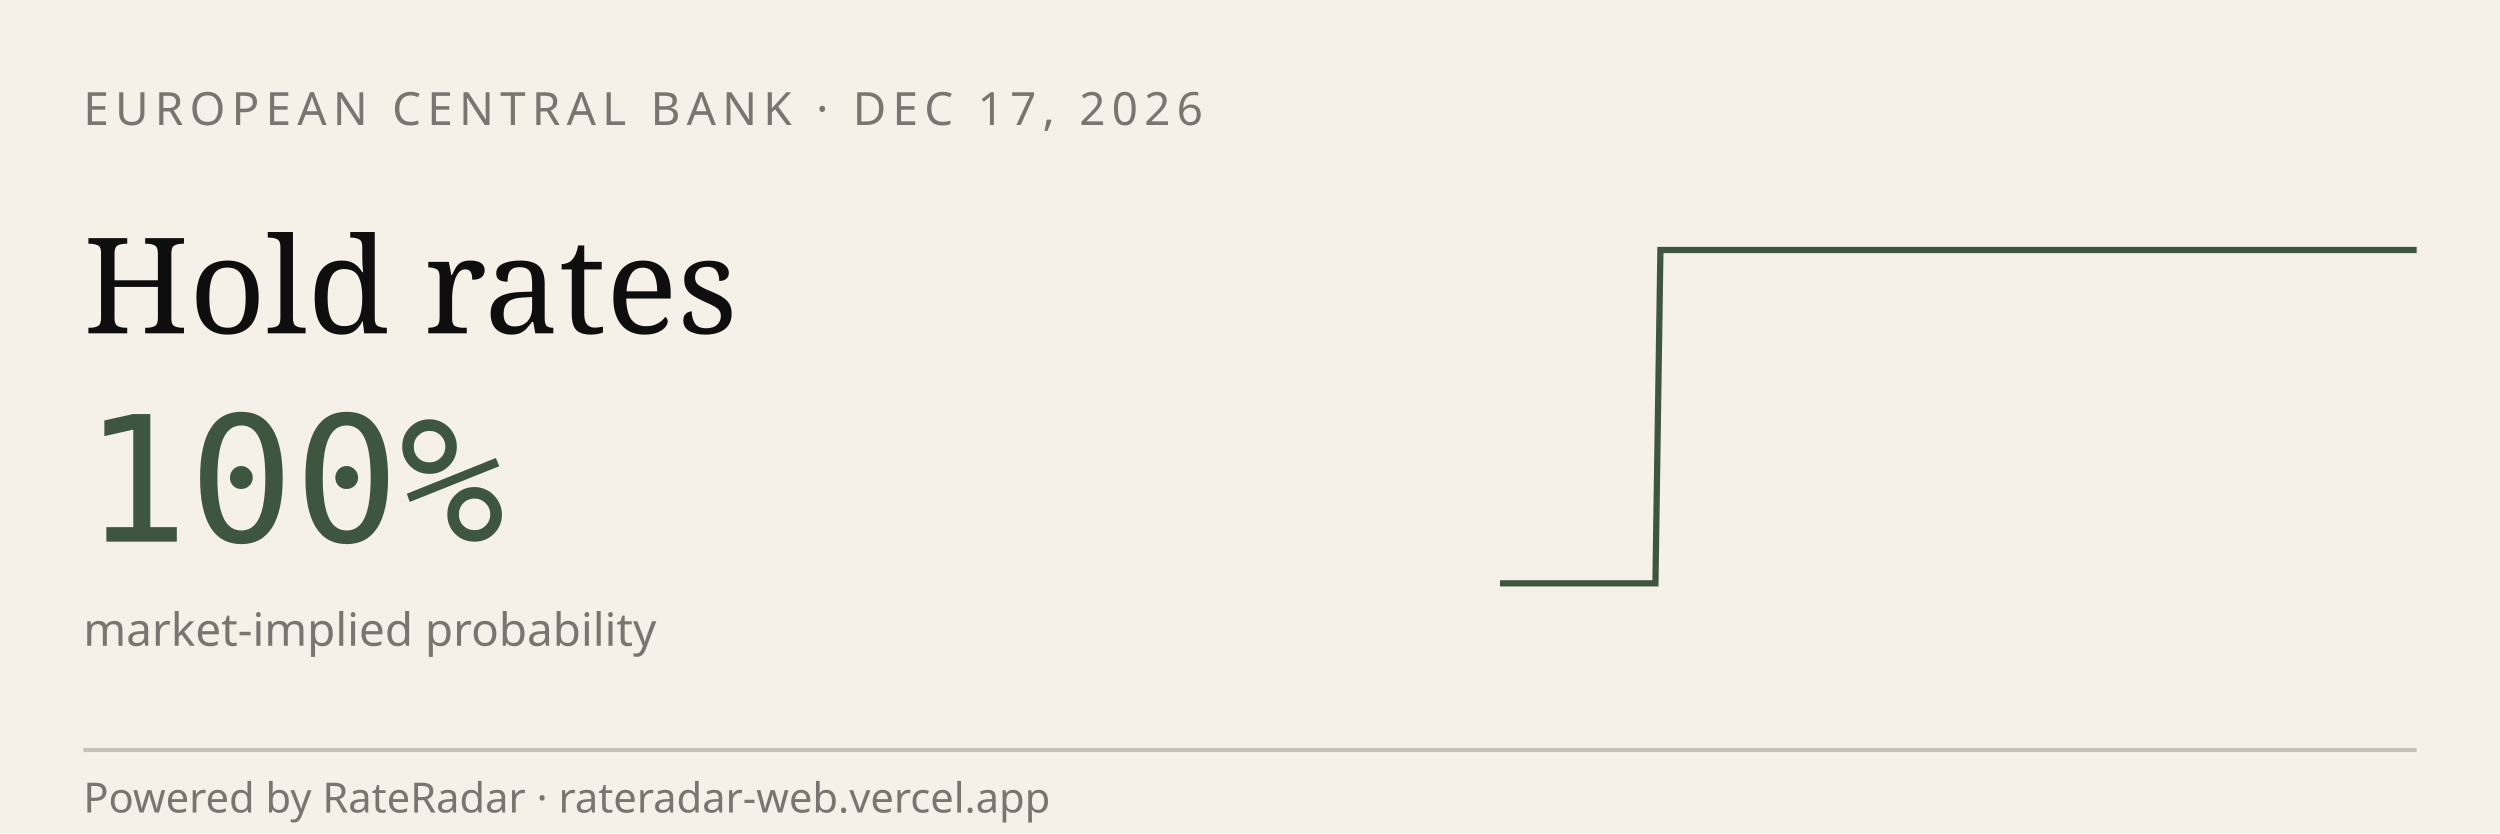
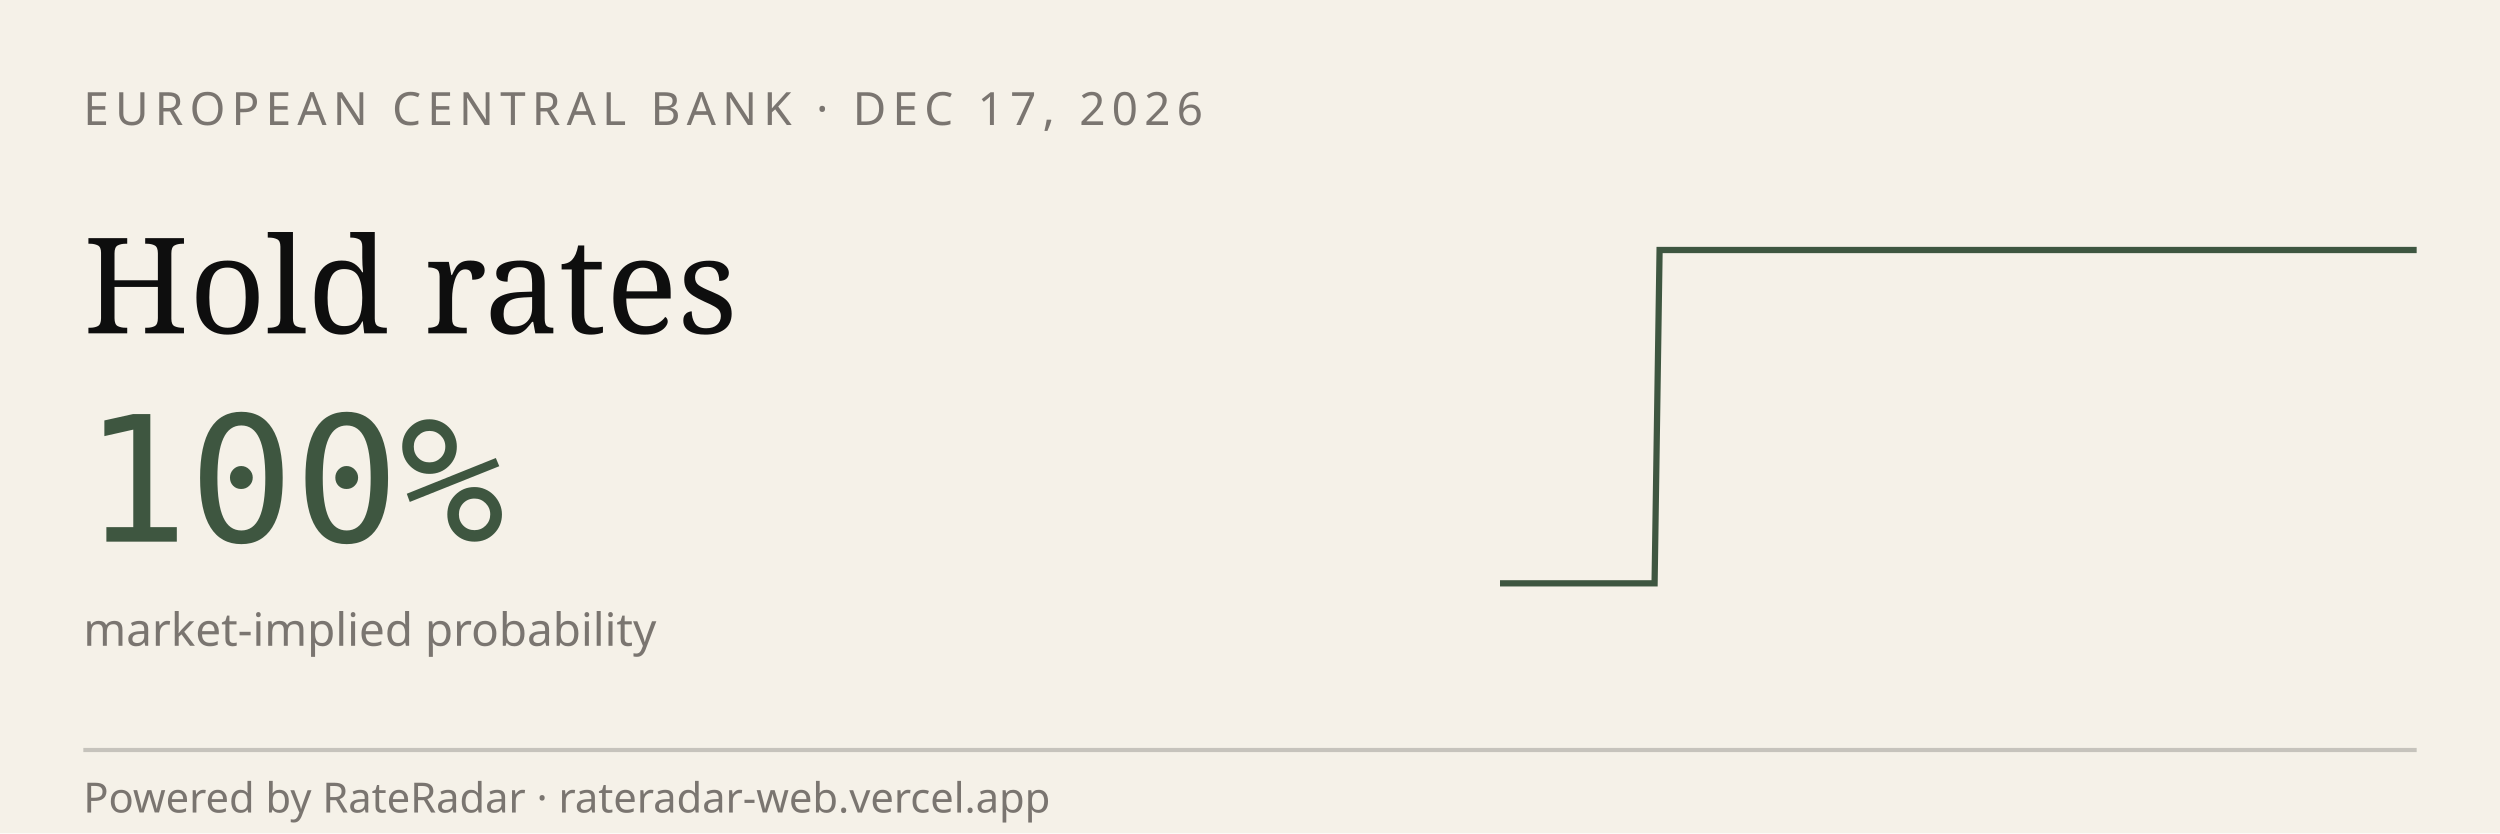
<svg xmlns="http://www.w3.org/2000/svg" viewBox="0 0 600 200" width="600" height="200" role="img" aria-label="RateRadar live odds for ECB 2026-12-17">
  <rect width="600" height="200" fill="#F5F1E8" />
  <text x="20" y="30" font-family="sans-serif" font-size="11" letter-spacing="1.5" fill="#7A7570">EUROPEAN CENTRAL BANK · DEC 17, 2026</text>
  <text x="20" y="80" font-family="Georgia, serif" font-size="32" fill="#0E0E0E">Hold rates</text>
  <text x="20" y="130" font-family="monospace" font-size="42" fill="#3E5640">100%</text>
  <text x="20" y="155" font-family="sans-serif" font-size="11" fill="#7A7570">market-implied probability</text>
-   <path d="M 360.0,140.0 L 361.2,140.0 L 362.5,140.0 L 363.7,140.0 L 365.0,140.0 L 366.2,140.0 L 367.5,140.0 L 368.7,140.0 L 369.9,140.0 L 371.2,140.0 L 372.4,140.0 L 373.7,140.0 L 374.9,140.0 L 376.2,140.0 L 377.4,140.0 L 378.6,140.0 L 379.9,140.0 L 381.1,140.0 L 382.4,140.0 L 383.6,140.0 L 384.9,140.0 L 386.1,140.0 L 387.3,140.0 L 388.6,140.0 L 389.8,140.0 L 391.1,140.0 L 392.3,140.0 L 393.6,140.0 L 394.8,140.0 L 396.0,140.0 L 397.3,140.0 L 398.5,60.0 L 399.8,60.0 L 401.0,60.0 L 402.3,60.0 L 403.5,60.0 L 404.7,60.0 L 406.0,60.0 L 407.2,60.0 L 408.5,60.0 L 409.7,60.0 L 411.0,60.0 L 412.2,60.0 L 413.4,60.0 L 414.7,60.0 L 415.9,60.0 L 417.2,60.0 L 418.4,60.0 L 419.7,60.0 L 420.9,60.0 L 422.1,60.0 L 423.4,60.0 L 424.6,60.0 L 425.9,60.0 L 427.1,60.0 L 428.4,60.0 L 429.6,60.0 L 430.8,60.0 L 432.1,60.0 L 433.3,60.0 L 434.6,60.0 L 435.8,60.0 L 437.1,60.0 L 438.3,60.0 L 439.5,60.0 L 440.8,60.0 L 442.0,60.0 L 443.3,60.0 L 444.5,60.0 L 445.8,60.0 L 447.0,60.0 L 448.2,60.0 L 449.5,60.0 L 450.7,60.0 L 452.0,60.0 L 453.2,60.0 L 454.5,60.0 L 455.7,60.0 L 456.9,60.0 L 458.2,60.0 L 459.4,60.0 L 460.7,60.0 L 461.9,60.0 L 463.2,60.0 L 464.4,60.0 L 465.6,60.0 L 466.9,60.0 L 468.1,60.0 L 469.4,60.0 L 470.6,60.0 L 471.9,60.0 L 473.1,60.0 L 474.4,60.0 L 475.6,60.0 L 476.8,60.0 L 478.1,60.0 L 479.3,60.0 L 480.6,60.0 L 481.8,60.0 L 483.1,60.0 L 484.3,60.0 L 485.5,60.0 L 486.8,60.0 L 488.0,60.0 L 489.3,60.0 L 490.5,60.0 L 491.8,60.0 L 493.0,60.0 L 494.2,60.0 L 495.5,60.0 L 496.7,60.0 L 498.0,60.0 L 499.2,60.0 L 500.5,60.0 L 501.7,60.0 L 502.9,60.0 L 504.2,60.0 L 505.4,60.0 L 506.7,60.0 L 507.9,60.0 L 509.2,60.0 L 510.4,60.0 L 511.6,60.0 L 512.9,60.0 L 514.1,60.0 L 515.4,60.0 L 516.6,60.0 L 517.9,60.0 L 519.1,60.0 L 520.3,60.0 L 521.6,60.0 L 522.8,60.0 L 524.1,60.0 L 525.3,60.0 L 526.6,60.0 L 527.8,60.0 L 529.0,60.0 L 530.3,60.0 L 531.5,60.0 L 532.8,60.0 L 534.0,60.0 L 535.3,60.0 L 536.5,60.0 L 537.7,60.0 L 539.0,60.0 L 540.2,60.0 L 541.5,60.0 L 542.7,60.0 L 544.0,60.0 L 545.2,60.0 L 546.4,60.0 L 547.7,60.0 L 548.9,60.0 L 550.2,60.0 L 551.4,60.0 L 552.7,60.0 L 553.9,60.0 L 555.1,60.0 L 556.4,60.0 L 557.6,60.0 L 558.9,60.0 L 560.1,60.0 L 561.4,60.0 L 562.6,60.0 L 563.8,60.0 L 565.1,60.0 L 566.3,60.0 L 567.6,60.0 L 568.8,60.0 L 570.1,60.0 L 571.3,60.0 L 572.5,60.0 L 573.8,60.0 L 575.0,60.0 L 576.3,60.0 L 577.5,60.0 L 578.8,60.0 L 580.0,60.0" stroke="#3E5640" stroke-width="1.5" fill="none" />
+   <path d="M 360.0,140.0 L 361.2,140.0 L 362.5,140.0 L 363.7,140.0 L 364.9,140.0 L 366.2,140.0 L 367.4,140.0 L 368.7,140.0 L 369.9,140.0 L 371.1,140.0 L 372.4,140.0 L 373.6,140.0 L 374.8,140.0 L 376.1,140.0 L 377.3,140.0 L 378.5,140.0 L 379.8,140.0 L 381.0,140.0 L 382.2,140.0 L 383.5,140.0 L 384.7,140.0 L 386.0,140.0 L 387.2,140.0 L 388.4,140.0 L 389.7,140.0 L 390.9,140.0 L 392.1,140.0 L 393.4,140.0 L 394.6,140.0 L 395.8,140.0 L 397.1,140.0 L 398.3,60.0 L 399.6,60.0 L 400.8,60.0 L 402.0,60.0 L 403.3,60.0 L 404.5,60.0 L 405.7,60.0 L 407.0,60.0 L 408.2,60.0 L 409.4,60.0 L 410.7,60.0 L 411.9,60.0 L 413.1,60.0 L 414.4,60.0 L 415.6,60.0 L 416.9,60.0 L 418.1,60.0 L 419.3,60.0 L 420.6,60.0 L 421.8,60.0 L 423.0,60.0 L 424.3,60.0 L 425.5,60.0 L 426.7,60.0 L 428.0,60.0 L 429.2,60.0 L 430.4,60.0 L 431.7,60.0 L 432.9,60.0 L 434.2,60.0 L 435.4,60.0 L 436.6,60.0 L 437.9,60.0 L 439.1,60.0 L 440.3,60.0 L 441.6,60.0 L 442.8,60.0 L 444.0,60.0 L 445.3,60.0 L 446.5,60.0 L 447.8,60.0 L 449.0,60.0 L 450.2,60.0 L 451.5,60.0 L 452.7,60.0 L 453.9,60.0 L 455.2,60.0 L 456.4,60.0 L 457.6,60.0 L 458.9,60.0 L 460.1,60.0 L 461.3,60.0 L 462.6,60.0 L 463.8,60.0 L 465.1,60.0 L 466.3,60.0 L 467.5,60.0 L 468.8,60.0 L 470.0,60.0 L 471.2,60.0 L 472.5,60.0 L 473.7,60.0 L 474.9,60.0 L 476.2,60.0 L 477.4,60.0 L 478.7,60.0 L 479.9,60.0 L 481.1,60.0 L 482.4,60.0 L 483.6,60.0 L 484.8,60.0 L 486.1,60.0 L 487.3,60.0 L 488.5,60.0 L 489.8,60.0 L 491.0,60.0 L 492.2,60.0 L 493.5,60.0 L 494.7,60.0 L 496.0,60.0 L 497.2,60.0 L 498.4,60.0 L 499.7,60.0 L 500.9,60.0 L 502.1,60.0 L 503.4,60.0 L 504.6,60.0 L 505.8,60.0 L 507.1,60.0 L 508.3,60.0 L 509.6,60.0 L 510.8,60.0 L 512.0,60.0 L 513.3,60.0 L 514.5,60.0 L 515.7,60.0 L 517.0,60.0 L 518.2,60.0 L 519.4,60.0 L 520.7,60.0 L 521.9,60.0 L 523.1,60.0 L 524.4,60.0 L 525.6,60.0 L 526.9,60.0 L 528.1,60.0 L 529.3,60.0 L 530.6,60.0 L 531.8,60.0 L 533.0,60.0 L 534.3,60.0 L 535.5,60.0 L 536.7,60.0 L 538.0,60.0 L 539.2,60.0 L 540.4,60.0 L 541.7,60.0 L 542.9,60.0 L 544.2,60.0 L 545.4,60.0 L 546.6,60.0 L 547.9,60.0 L 549.1,60.0 L 550.3,60.0 L 551.6,60.0 L 552.8,60.0 L 554.0,60.0 L 555.3,60.0 L 556.5,60.0 L 557.8,60.0 L 559.0,60.0 L 560.2,60.0 L 561.5,60.0 L 562.7,60.0 L 563.9,60.0 L 565.2,60.0 L 566.4,60.0 L 567.6,60.0 L 568.9,60.0 L 570.1,60.0 L 571.3,60.0 L 572.6,60.0 L 573.8,60.0 L 575.1,60.0 L 576.3,60.0 L 577.5,60.0 L 578.8,60.0 L 580.0,60.0" stroke="#3E5640" stroke-width="1.5" fill="none" />
  <line x1="20" y1="180" x2="580" y2="180" stroke="#0E0E0E33" />
  <text x="20" y="195" font-family="sans-serif" font-size="10" fill="#7A7570">Powered by RateRadar · rateradar-web.vercel.app</text>
</svg>
